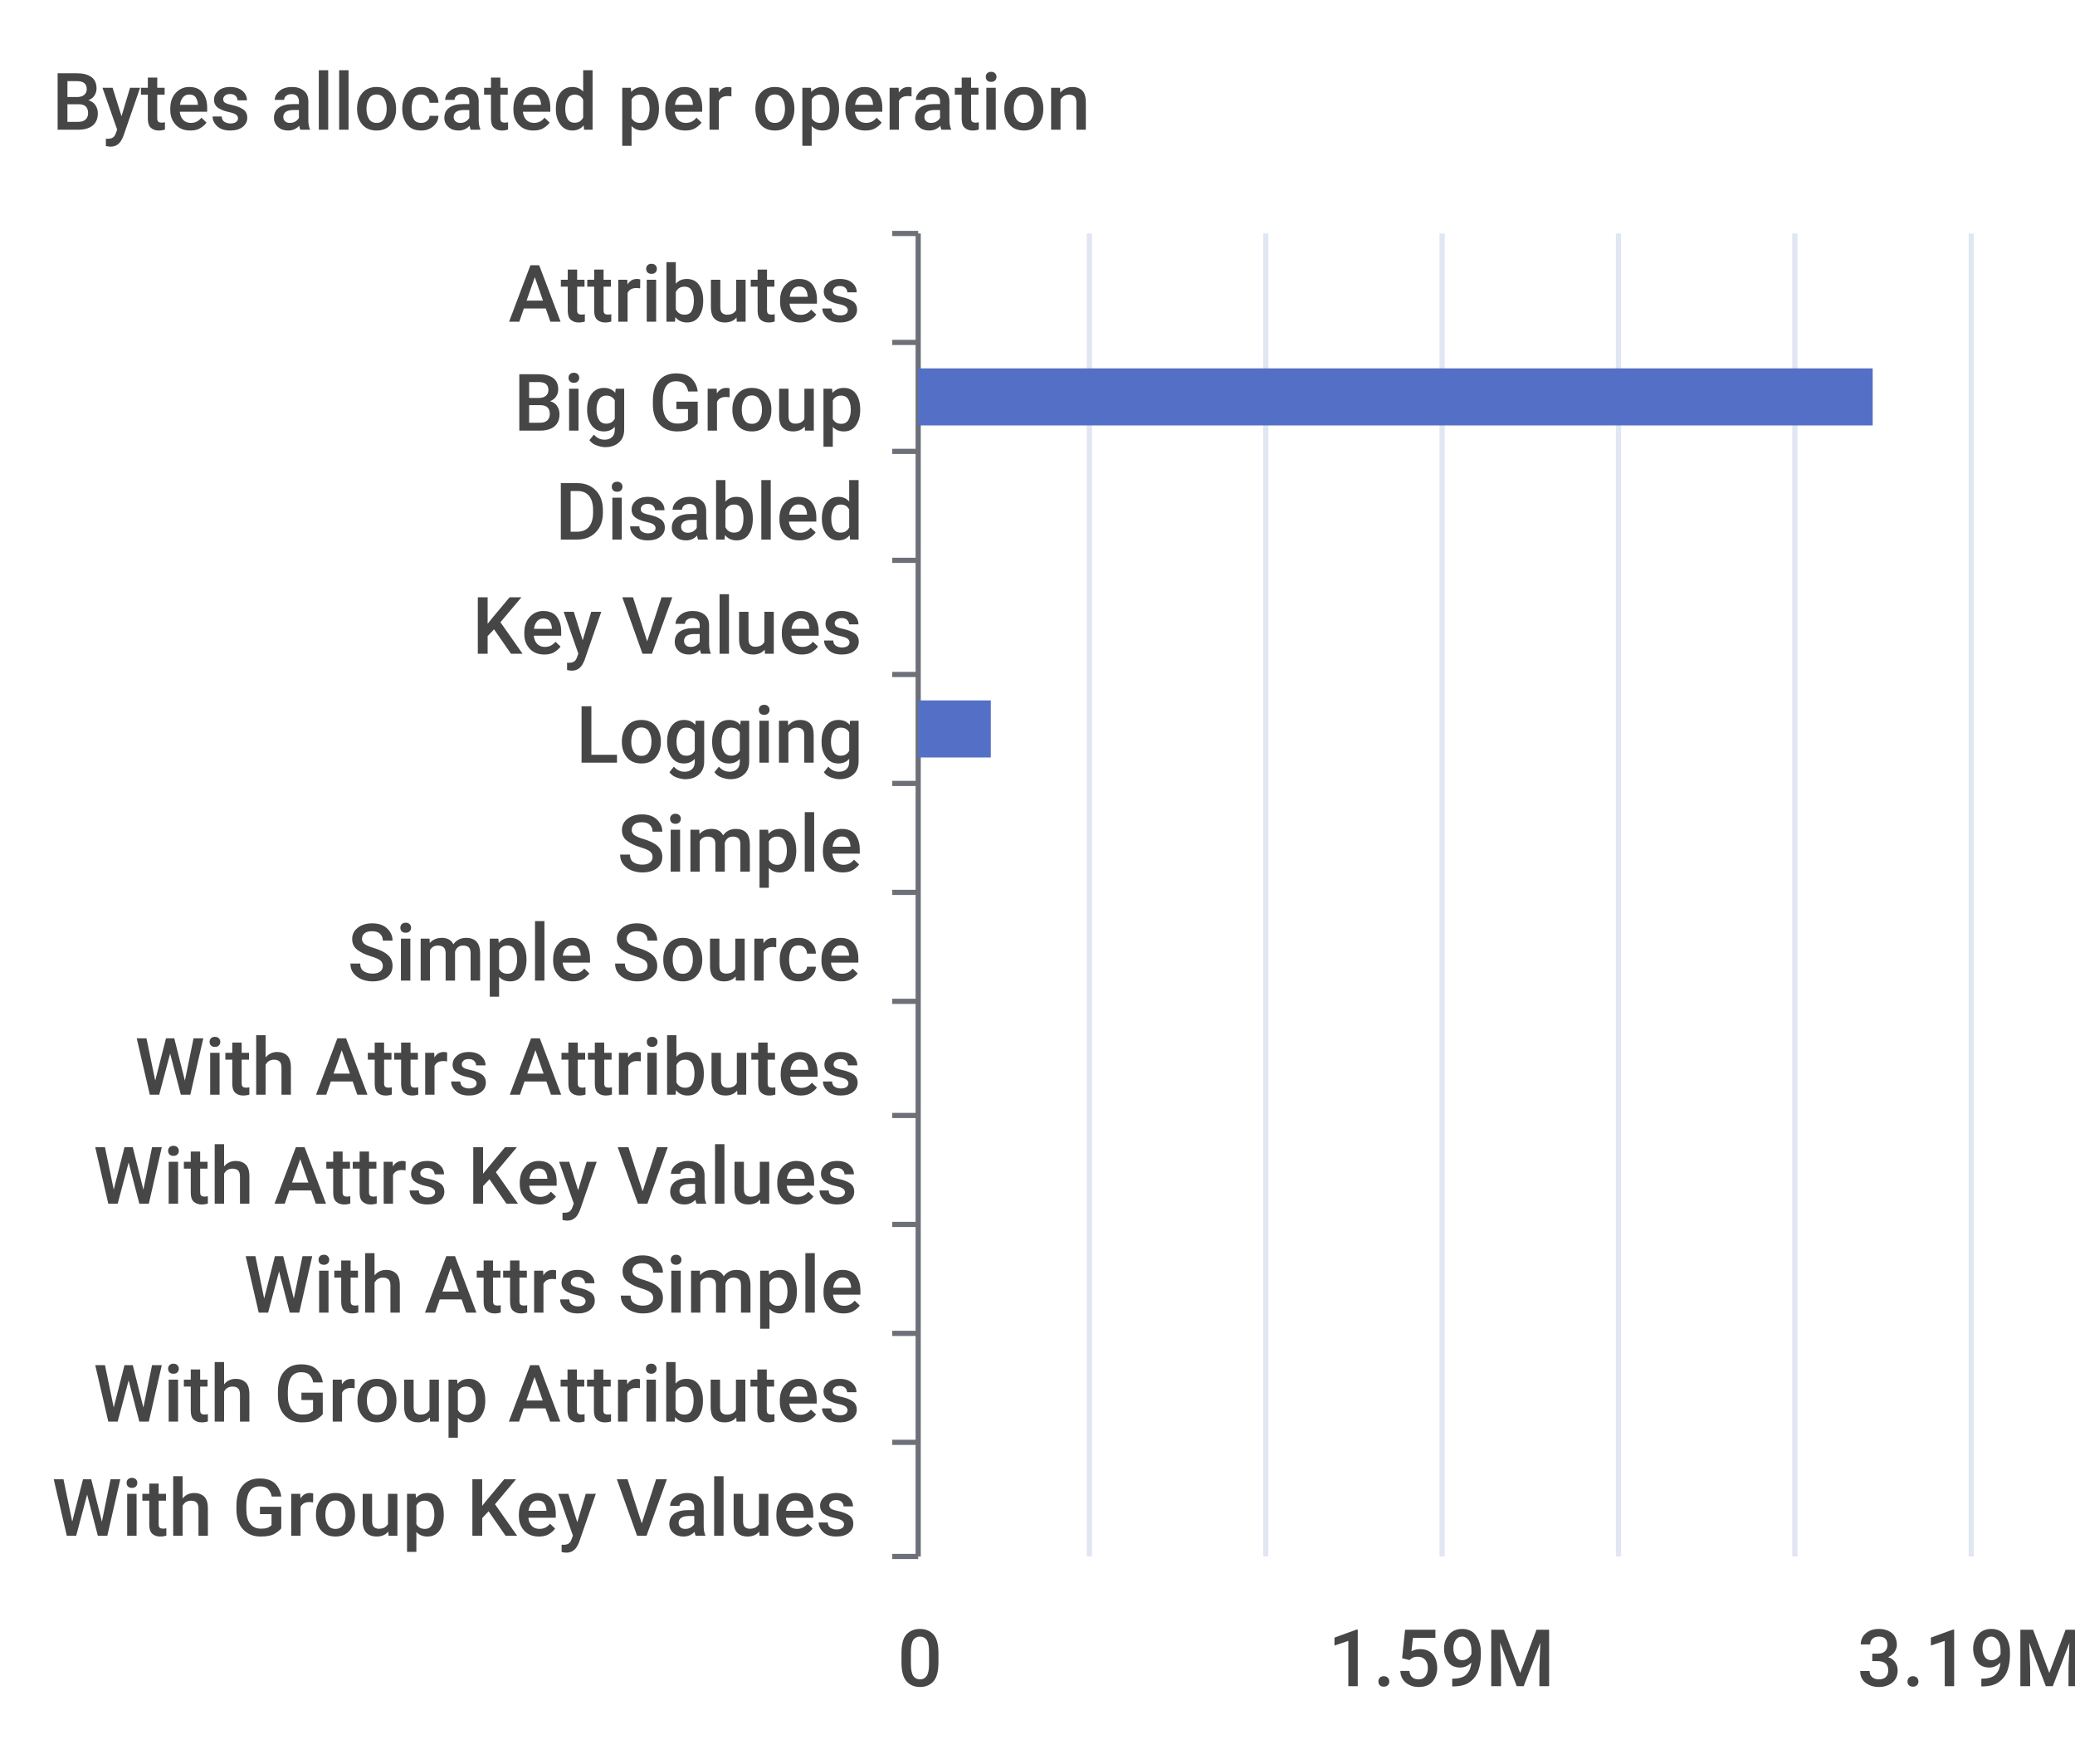
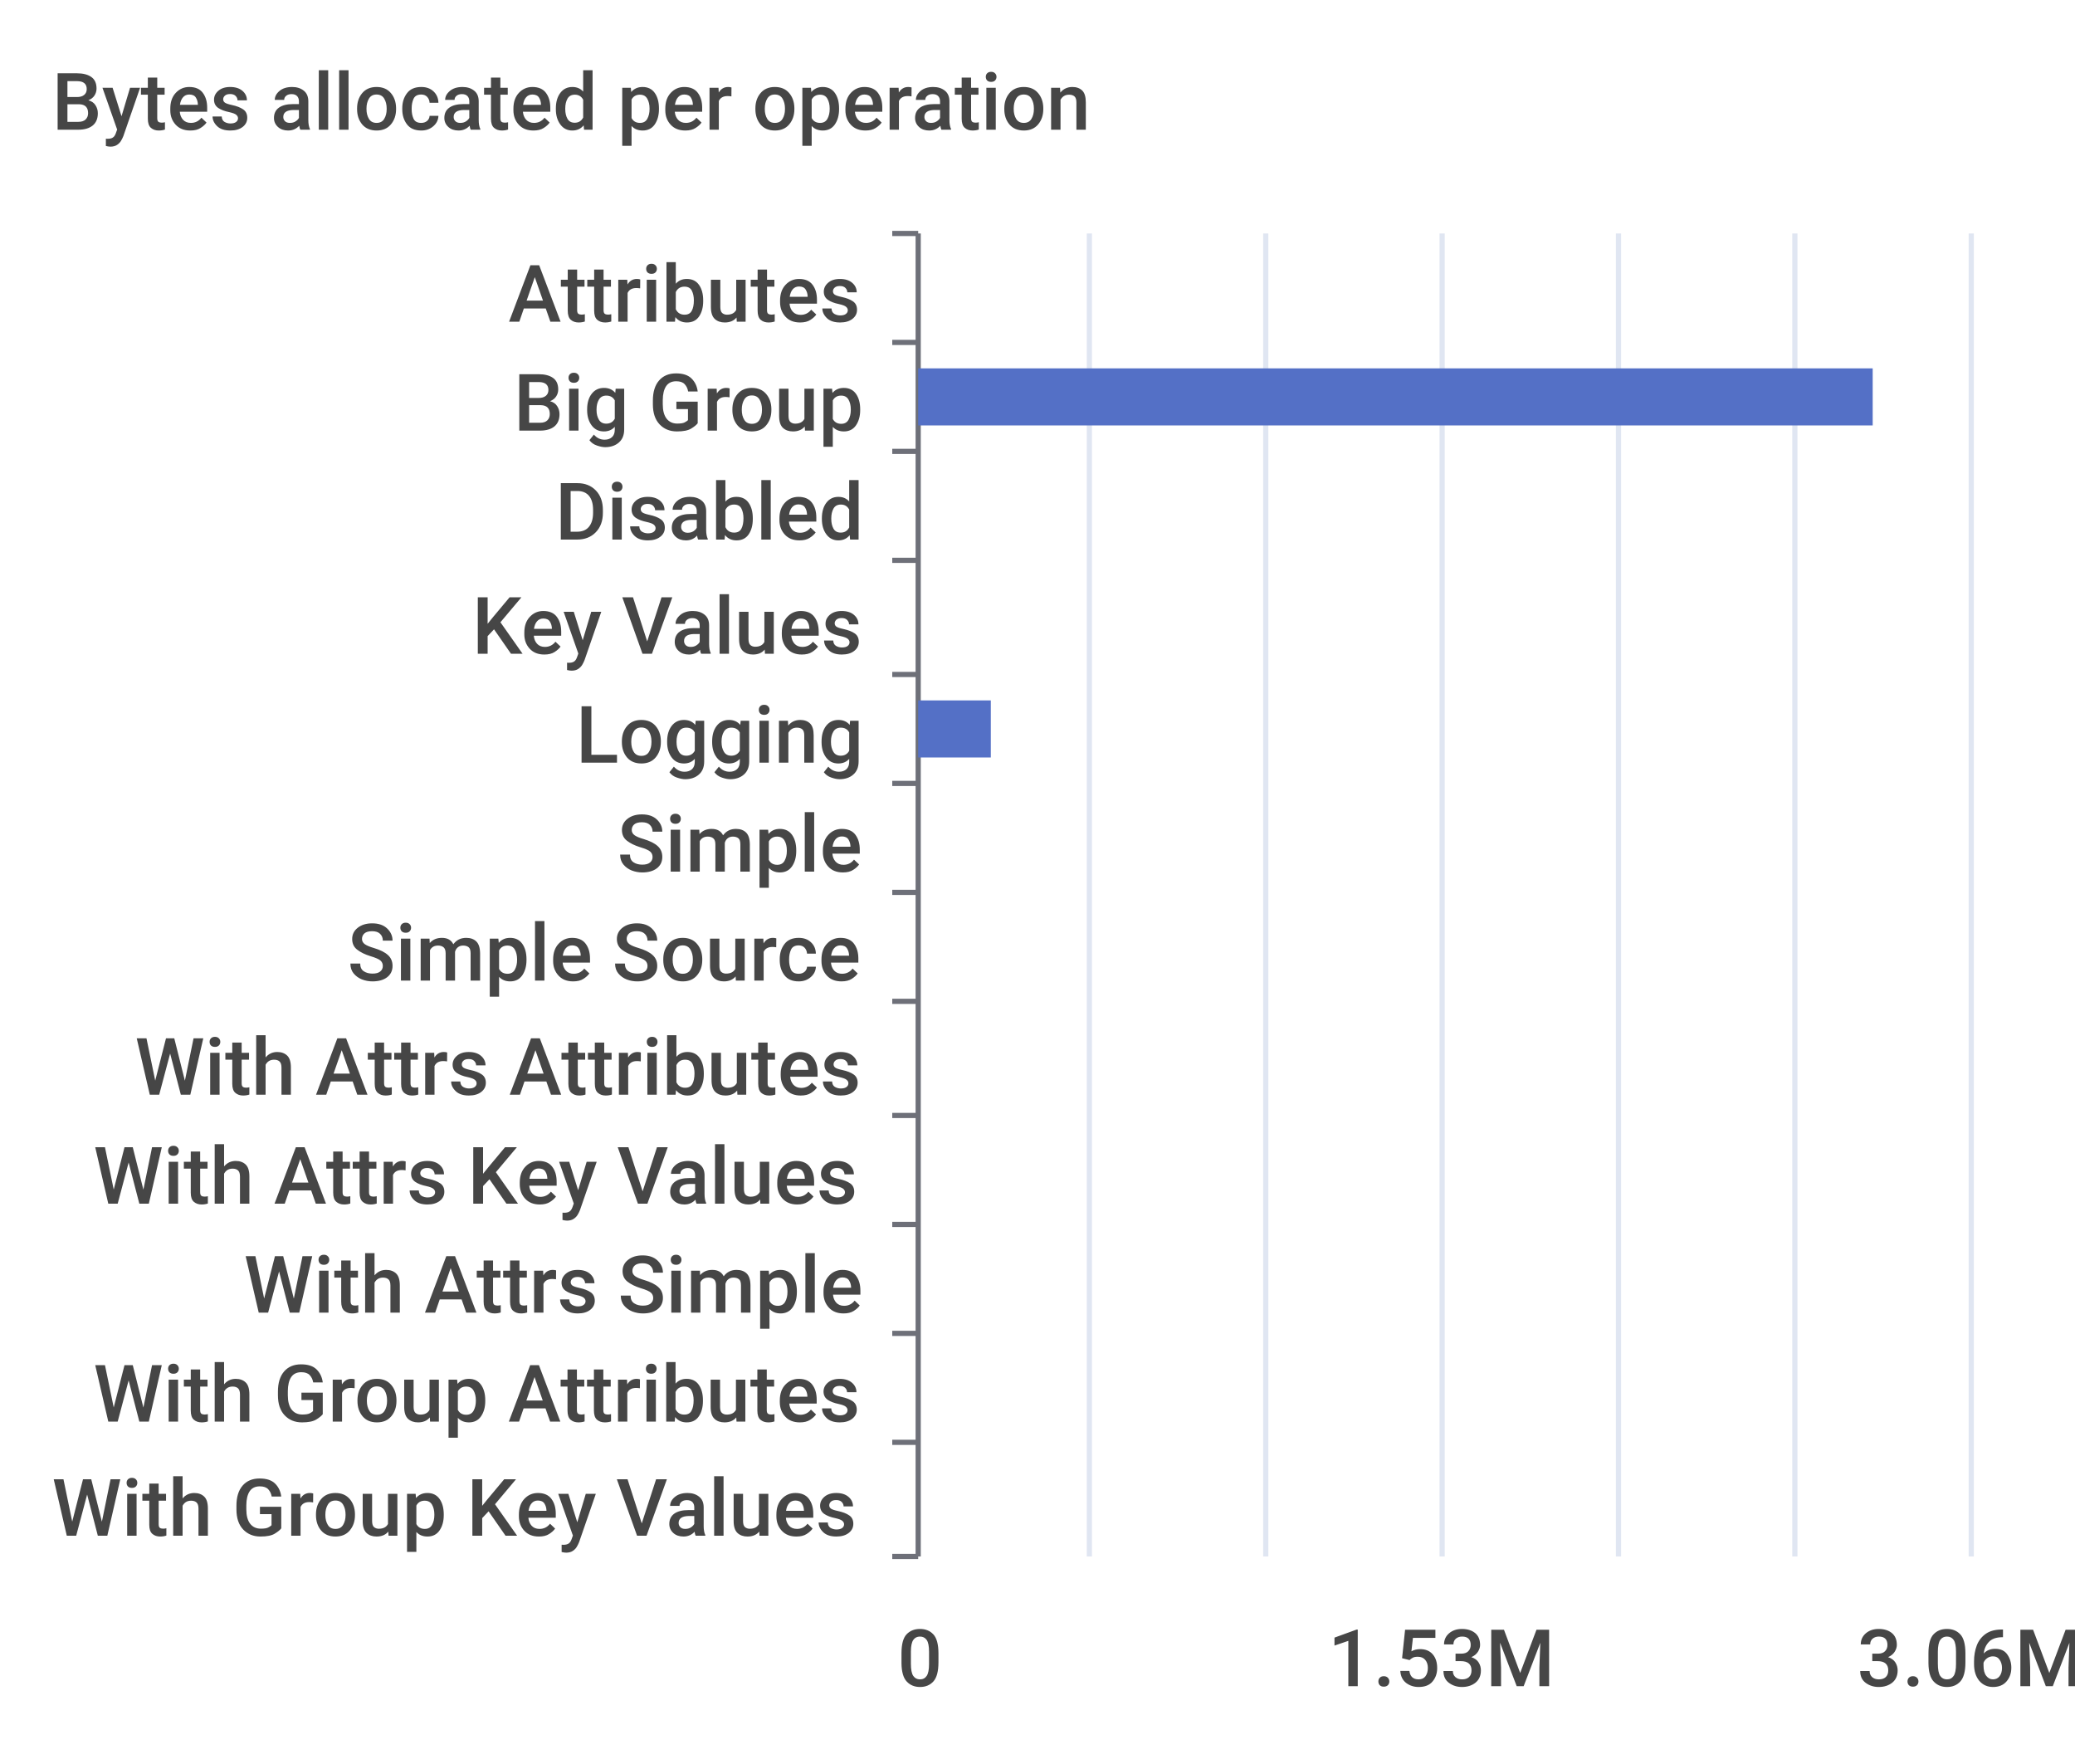
<svg xmlns="http://www.w3.org/2000/svg" width="400" height="340">\n<path d="M 0 0 L 400 0 L 400 340 L 0 340 L 0 0" style="stroke-width:0;stroke:none;fill:rgba(255,255,255,1.0)" />
  <text x="10" y="25" style="stroke-width:0;stroke:none;fill:rgba(70,70,70,1.0);font-size:15.3px;font-family:'Roboto Medium',sans-serif">Bytes allocated per operation</text>
  <path d="M 172 45 L 177 45" style="stroke-width:1;stroke:rgba(110,112,121,1.0);fill:none" />
  <path d="M 172 66 L 177 66" style="stroke-width:1;stroke:rgba(110,112,121,1.0);fill:none" />
  <path d="M 172 87 L 177 87" style="stroke-width:1;stroke:rgba(110,112,121,1.0);fill:none" />
  <path d="M 172 108 L 177 108" style="stroke-width:1;stroke:rgba(110,112,121,1.0);fill:none" />
  <path d="M 172 130 L 177 130" style="stroke-width:1;stroke:rgba(110,112,121,1.0);fill:none" />
  <path d="M 172 151 L 177 151" style="stroke-width:1;stroke:rgba(110,112,121,1.0);fill:none" />
  <path d="M 172 172 L 177 172" style="stroke-width:1;stroke:rgba(110,112,121,1.0);fill:none" />
  <path d="M 172 193 L 177 193" style="stroke-width:1;stroke:rgba(110,112,121,1.0);fill:none" />
  <path d="M 172 215 L 177 215" style="stroke-width:1;stroke:rgba(110,112,121,1.0);fill:none" />
  <path d="M 172 236 L 177 236" style="stroke-width:1;stroke:rgba(110,112,121,1.0);fill:none" />
  <path d="M 172 257 L 177 257" style="stroke-width:1;stroke:rgba(110,112,121,1.0);fill:none" />
  <path d="M 172 278 L 177 278" style="stroke-width:1;stroke:rgba(110,112,121,1.0);fill:none" />
  <path d="M 172 300 L 177 300" style="stroke-width:1;stroke:rgba(110,112,121,1.0);fill:none" />
  <path d="M 177 45 L 177 300" style="stroke-width:1;stroke:rgba(110,112,121,1.0);fill:none" />
  <text x="98" y="62" style="stroke-width:0;stroke:none;fill:rgba(70,70,70,1.0);font-size:15.3px;font-family:'Roboto Medium',sans-serif">Attributes</text>
  <text x="99" y="83" style="stroke-width:0;stroke:none;fill:rgba(70,70,70,1.0);font-size:15.3px;font-family:'Roboto Medium',sans-serif">Big Group</text>
  <text x="107" y="104" style="stroke-width:0;stroke:none;fill:rgba(70,70,70,1.0);font-size:15.3px;font-family:'Roboto Medium',sans-serif">Disabled</text>
  <text x="91" y="126" style="stroke-width:0;stroke:none;fill:rgba(70,70,70,1.0);font-size:15.3px;font-family:'Roboto Medium',sans-serif">Key Values</text>
  <text x="111" y="147" style="stroke-width:0;stroke:none;fill:rgba(70,70,70,1.0);font-size:15.3px;font-family:'Roboto Medium',sans-serif">Logging</text>
  <text x="119" y="168" style="stroke-width:0;stroke:none;fill:rgba(70,70,70,1.0);font-size:15.3px;font-family:'Roboto Medium',sans-serif">Simple</text>
  <text x="67" y="189" style="stroke-width:0;stroke:none;fill:rgba(70,70,70,1.0);font-size:15.3px;font-family:'Roboto Medium',sans-serif">Simple Source</text>
  <text x="26" y="211" style="stroke-width:0;stroke:none;fill:rgba(70,70,70,1.0);font-size:15.3px;font-family:'Roboto Medium',sans-serif">With Attrs Attributes</text>
  <text x="18" y="232" style="stroke-width:0;stroke:none;fill:rgba(70,70,70,1.0);font-size:15.3px;font-family:'Roboto Medium',sans-serif">With Attrs Key Values</text>
  <text x="47" y="253" style="stroke-width:0;stroke:none;fill:rgba(70,70,70,1.0);font-size:15.3px;font-family:'Roboto Medium',sans-serif">With Attrs Simple</text>
  <text x="18" y="274" style="stroke-width:0;stroke:none;fill:rgba(70,70,70,1.0);font-size:15.3px;font-family:'Roboto Medium',sans-serif">With Group Attributes</text>
  <text x="10" y="296" style="stroke-width:0;stroke:none;fill:rgba(70,70,70,1.0);font-size:15.3px;font-family:'Roboto Medium',sans-serif">With Group Key Values</text>
  <text x="173" y="325" style="stroke-width:0;stroke:none;fill:rgba(70,70,70,1.0);font-size:15.3px;font-family:'Roboto Medium',sans-serif">0</text>
-   <text x="256" y="325" style="stroke-width:0;stroke:none;fill:rgba(70,70,70,1.0);font-size:15.3px;font-family:'Roboto Medium',sans-serif">1.59M</text>
-   <text x="358" y="325" style="stroke-width:0;stroke:none;fill:rgba(70,70,70,1.0);font-size:15.3px;font-family:'Roboto Medium',sans-serif">3.19M</text>
+   <text x="256" y="325" style="stroke-width:0;stroke:none;fill:rgba(70,70,70,1.0);font-size:15.3px;font-family:'Roboto Medium',sans-serif">1.53M</text>
+   <text x="358" y="325" style="stroke-width:0;stroke:none;fill:rgba(70,70,70,1.0);font-size:15.3px;font-family:'Roboto Medium',sans-serif">3.06M</text>
  <path d="M 210 45 L 210 300" style="stroke-width:1;stroke:rgba(224,230,242,1.0);fill:none" />
  <path d="M 244 45 L 244 300" style="stroke-width:1;stroke:rgba(224,230,242,1.0);fill:none" />
  <path d="M 278 45 L 278 300" style="stroke-width:1;stroke:rgba(224,230,242,1.0);fill:none" />
  <path d="M 312 45 L 312 300" style="stroke-width:1;stroke:rgba(224,230,242,1.0);fill:none" />
  <path d="M 346 45 L 346 300" style="stroke-width:1;stroke:rgba(224,230,242,1.0);fill:none" />
  <path d="M 380 45 L 380 300" style="stroke-width:1;stroke:rgba(224,230,242,1.0);fill:none" />
  <path d="M 177 283 L 177 283 L 177 294 L 177 294 L 177 283" style="stroke-width:0;stroke:none;fill:rgba(84,112,198,1.0)" />
  <path d="M 177 262 L 177 262 L 177 273 L 177 273 L 177 262" style="stroke-width:0;stroke:none;fill:rgba(84,112,198,1.0)" />
  <path d="M 177 241 L 177 241 L 177 252 L 177 252 L 177 241" style="stroke-width:0;stroke:none;fill:rgba(84,112,198,1.0)" />
  <path d="M 177 220 L 177 220 L 177 231 L 177 231 L 177 220" style="stroke-width:0;stroke:none;fill:rgba(84,112,198,1.0)" />
  <path d="M 177 198 L 177 198 L 177 209 L 177 209 L 177 198" style="stroke-width:0;stroke:none;fill:rgba(84,112,198,1.0)" />
  <path d="M 177 177 L 177 177 L 177 188 L 177 188 L 177 177" style="stroke-width:0;stroke:none;fill:rgba(84,112,198,1.0)" />
  <path d="M 177 156 L 177 156 L 177 167 L 177 167 L 177 156" style="stroke-width:0;stroke:none;fill:rgba(84,112,198,1.0)" />
  <path d="M 177 135 L 191 135 L 191 146 L 177 146 L 177 135" style="stroke-width:0;stroke:none;fill:rgba(84,112,198,1.0)" />
  <path d="M 177 113 L 177 113 L 177 124 L 177 124 L 177 113" style="stroke-width:0;stroke:none;fill:rgba(84,112,198,1.0)" />
  <path d="M 177 92 L 177 92 L 177 103 L 177 103 L 177 92" style="stroke-width:0;stroke:none;fill:rgba(84,112,198,1.0)" />
  <path d="M 177 71 L 361 71 L 361 82 L 177 82 L 177 71" style="stroke-width:0;stroke:none;fill:rgba(84,112,198,1.0)" />
  <path d="M 177 50 L 177 50 L 177 61 L 177 61 L 177 50" style="stroke-width:0;stroke:none;fill:rgba(84,112,198,1.0)" />
</svg>
